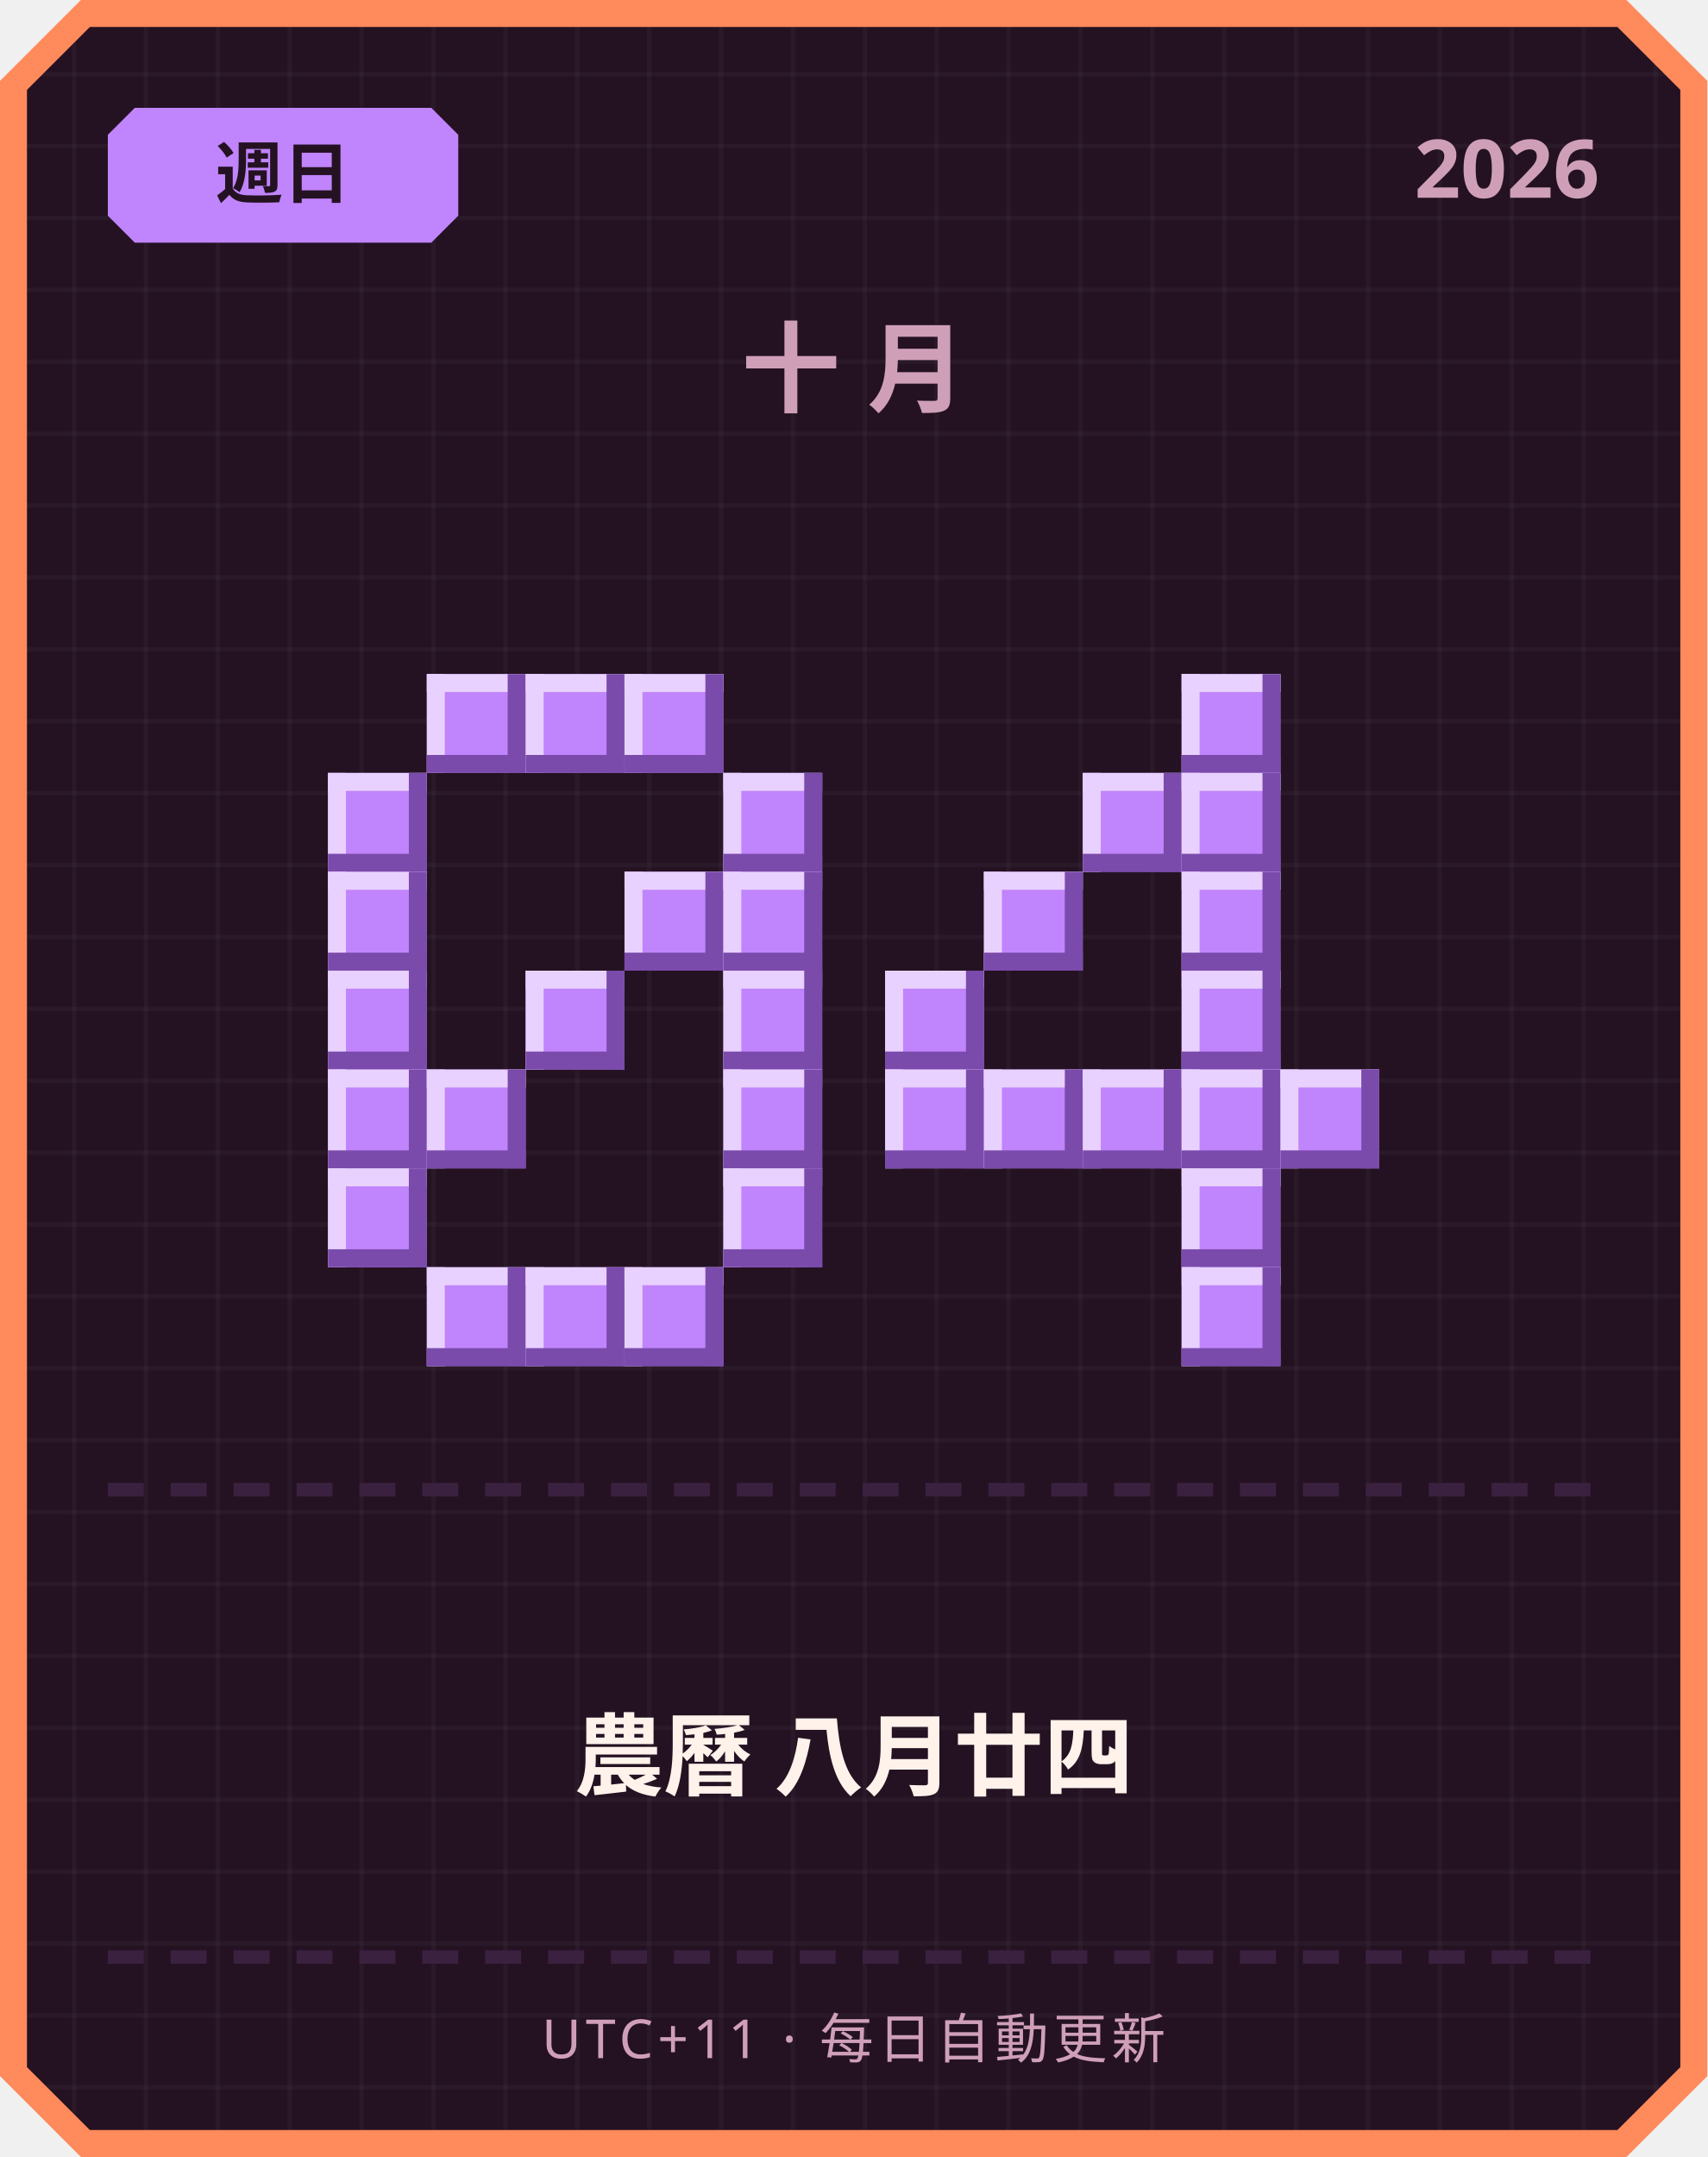
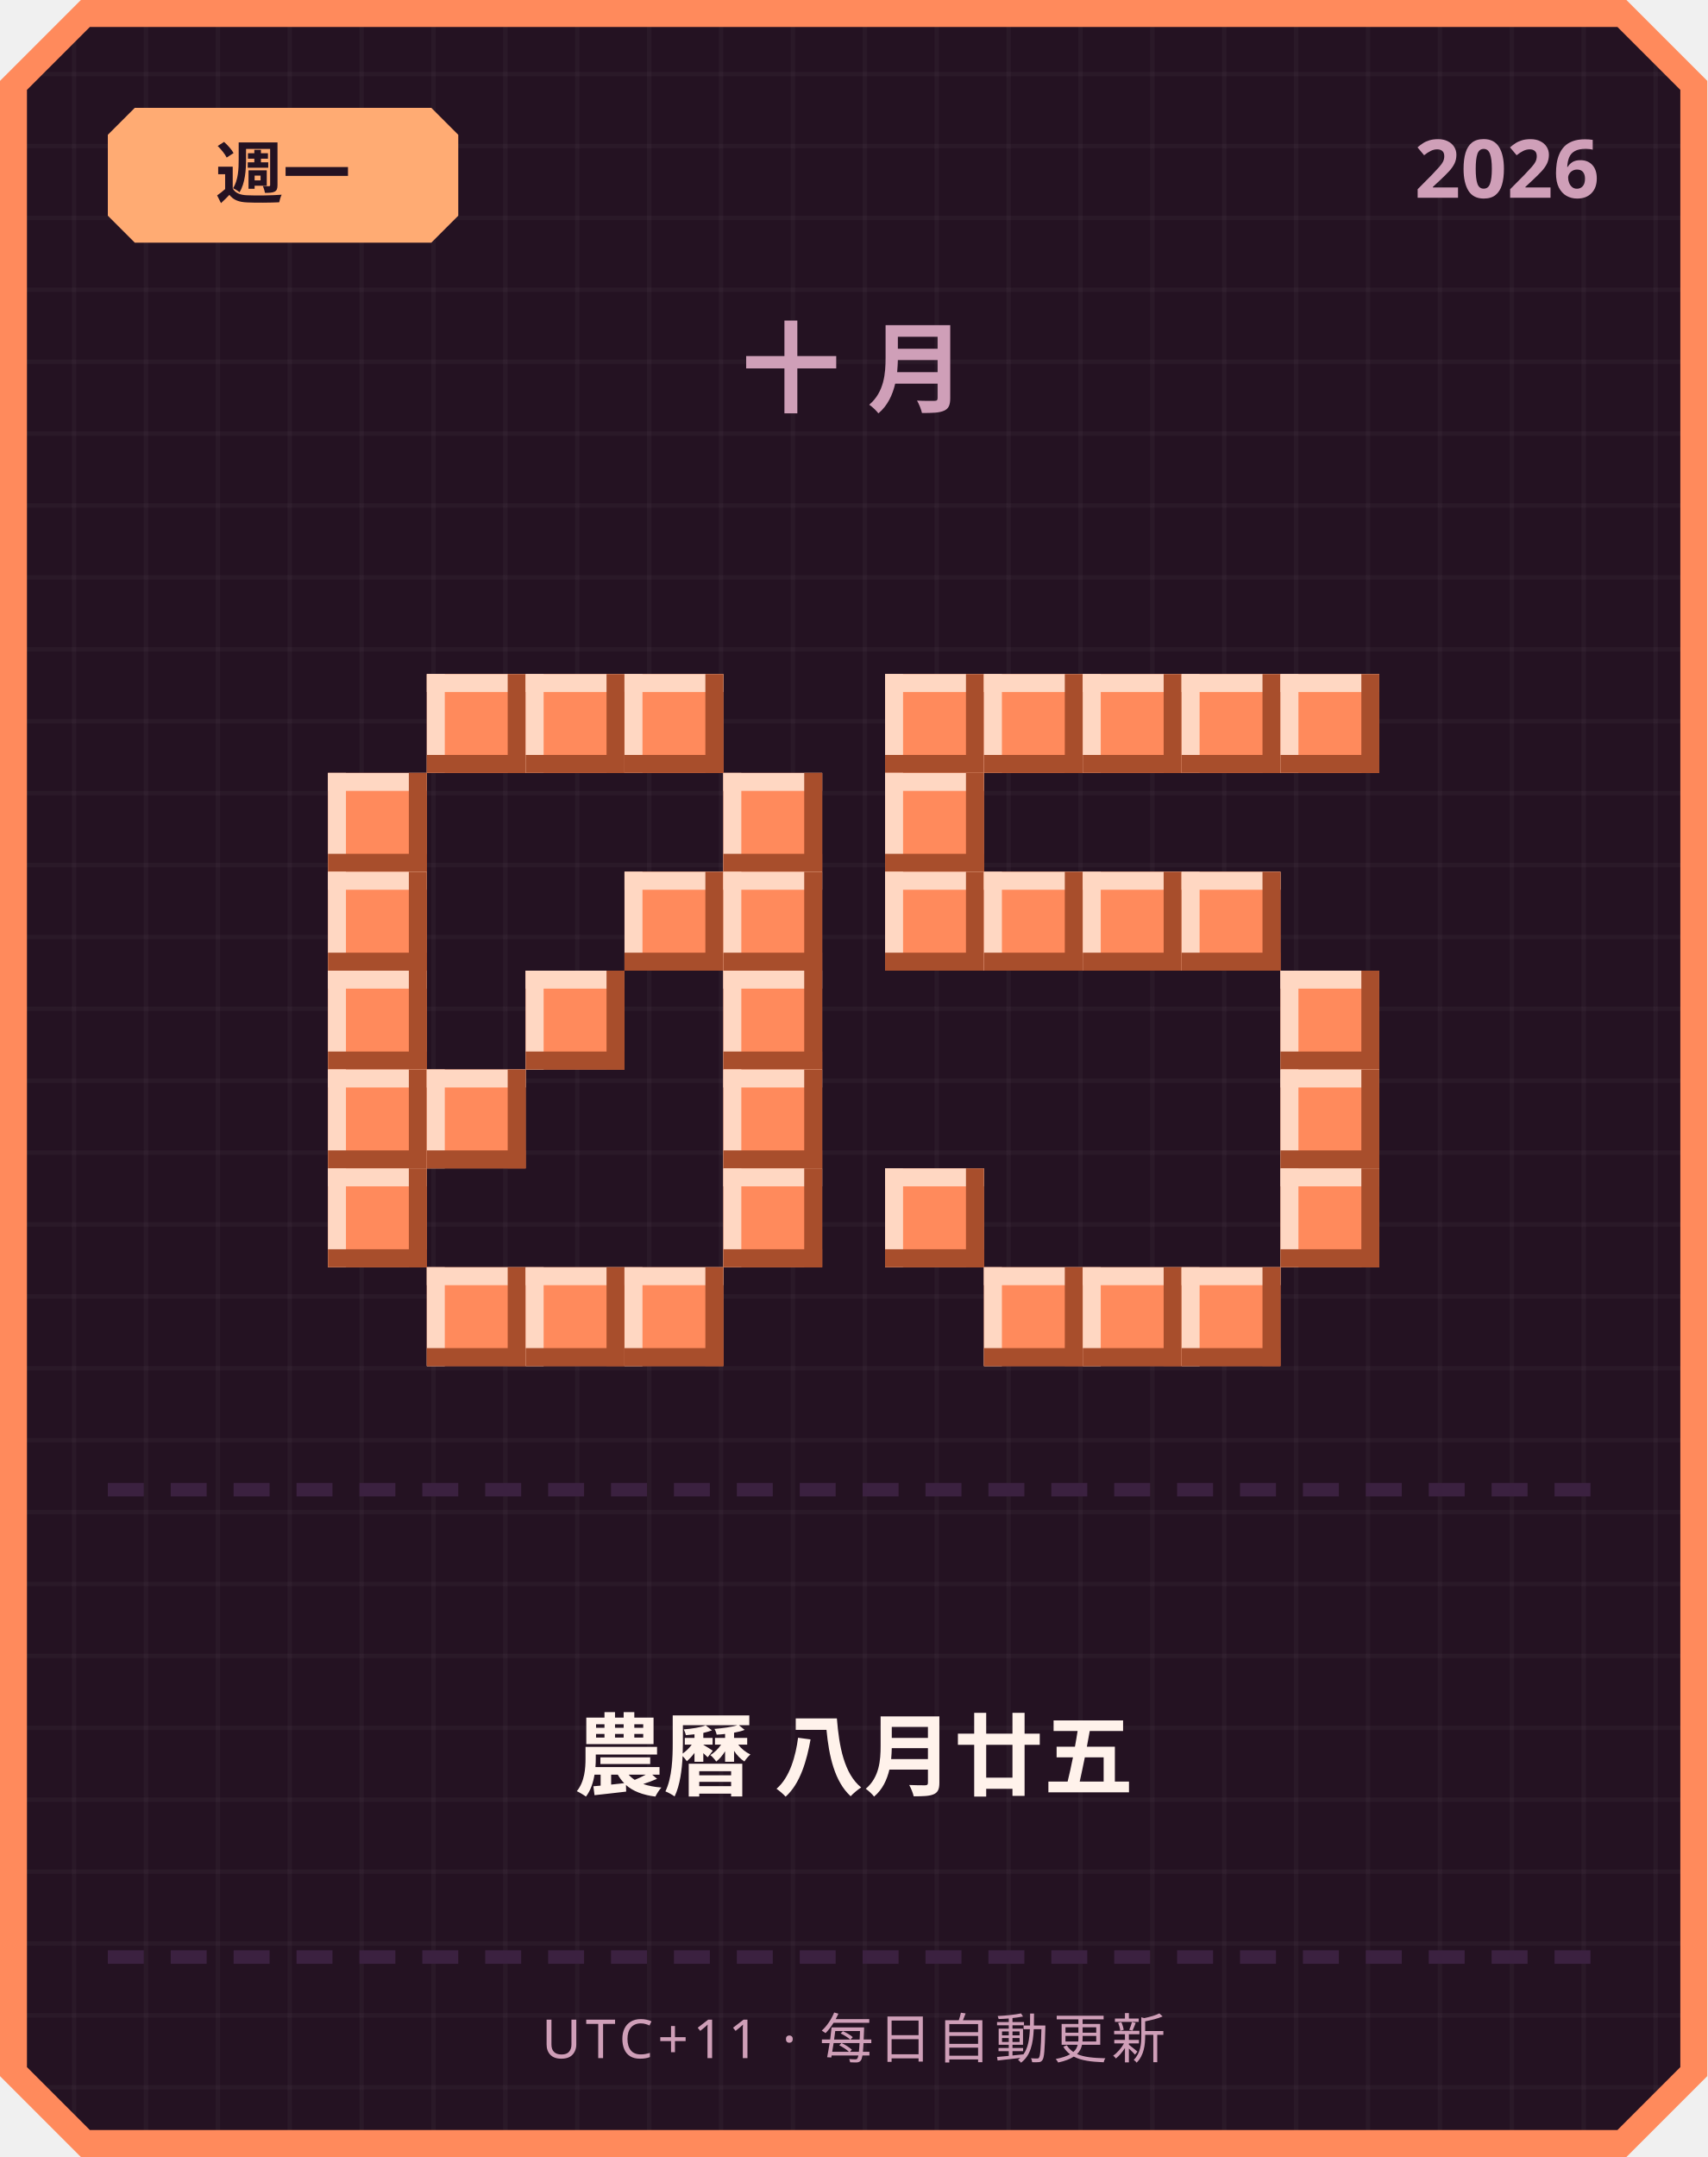
<svg xmlns="http://www.w3.org/2000/svg" width="380" height="480" viewBox="0 0 380 480">
  <defs>
    <pattern id="grid" width="16" height="16" patternUnits="userSpaceOnUse">
      <rect width="16" height="16" fill="#241222" />
      <rect width="1" height="16" fill="#ffffff" opacity="0.03" />
      <rect width="16" height="1" fill="#ffffff" opacity="0.03" />
    </pattern>
  </defs>
  <path d="M 18,0 L 362,0 L 380,18 L 380,462 L 362,480 L 18,480 L 0,462 L 0,18 Z" fill="#ff8a5c" />
  <path d="M 20,6 L 360,6 L 374,20 L 374,460 L 360,474 L 20,474 L 6,460 L 6,20 Z" fill="url(#grid)" />
-   <path d="M 30,24 L 96,24 L 102,30 L 102,48 L 96,54 L 30,54 L 24,48 L 24,30 Z" fill="#c084fc" />
-   <text x="63" y="44" text-anchor="middle" font-family="'Segoe UI', sans-serif" font-size="15" font-weight="700" fill="#241222">週日</text>
+   <path d="M 30,24 L 96,24 L 102,30 L 102,48 L 96,54 L 30,54 L 24,48 L 24,30 Z" fill="#ffab73" />
+   <text x="63" y="44" text-anchor="middle" font-family="'Segoe UI', sans-serif" font-size="15" font-weight="700" fill="#241222">週一</text>
  <text x="356" y="44" text-anchor="end" font-family="'Segoe UI', sans-serif" font-size="18" font-weight="700" fill="#cf9fb8">2026</text>
  <text x="190" y="90" text-anchor="middle" font-family="'Segoe UI', sans-serif" font-size="22" font-weight="700" letter-spacing="6" fill="#cf9fb8">十月</text>
-   <rect x="95" y="150" width="22" height="22" fill="#c084fc" />
-   <rect x="95" y="150" width="22" height="4" fill="#e9d1ff" />
-   <rect x="95" y="150" width="4" height="22" fill="#e9d1ff" />
-   <rect x="95" y="168" width="22" height="4" fill="#7a4bab" />
-   <rect x="113" y="150" width="4" height="22" fill="#7a4bab" />
-   <rect x="117" y="150" width="22" height="22" fill="#c084fc" />
-   <rect x="117" y="150" width="22" height="4" fill="#e9d1ff" />
-   <rect x="117" y="150" width="4" height="22" fill="#e9d1ff" />
-   <rect x="117" y="168" width="22" height="4" fill="#7a4bab" />
-   <rect x="135" y="150" width="4" height="22" fill="#7a4bab" />
-   <rect x="139" y="150" width="22" height="22" fill="#c084fc" />
-   <rect x="139" y="150" width="22" height="4" fill="#e9d1ff" />
-   <rect x="139" y="150" width="4" height="22" fill="#e9d1ff" />
-   <rect x="139" y="168" width="22" height="4" fill="#7a4bab" />
-   <rect x="157" y="150" width="4" height="22" fill="#7a4bab" />
-   <rect x="73" y="172" width="22" height="22" fill="#c084fc" />
-   <rect x="73" y="172" width="22" height="4" fill="#e9d1ff" />
-   <rect x="73" y="172" width="4" height="22" fill="#e9d1ff" />
-   <rect x="73" y="190" width="22" height="4" fill="#7a4bab" />
-   <rect x="91" y="172" width="4" height="22" fill="#7a4bab" />
-   <rect x="161" y="172" width="22" height="22" fill="#c084fc" />
-   <rect x="161" y="172" width="22" height="4" fill="#e9d1ff" />
-   <rect x="161" y="172" width="4" height="22" fill="#e9d1ff" />
-   <rect x="161" y="190" width="22" height="4" fill="#7a4bab" />
-   <rect x="179" y="172" width="4" height="22" fill="#7a4bab" />
-   <rect x="73" y="194" width="22" height="22" fill="#c084fc" />
-   <rect x="73" y="194" width="22" height="4" fill="#e9d1ff" />
-   <rect x="73" y="194" width="4" height="22" fill="#e9d1ff" />
-   <rect x="73" y="212" width="22" height="4" fill="#7a4bab" />
-   <rect x="91" y="194" width="4" height="22" fill="#7a4bab" />
-   <rect x="139" y="194" width="22" height="22" fill="#c084fc" />
-   <rect x="139" y="194" width="22" height="4" fill="#e9d1ff" />
-   <rect x="139" y="194" width="4" height="22" fill="#e9d1ff" />
-   <rect x="139" y="212" width="22" height="4" fill="#7a4bab" />
-   <rect x="157" y="194" width="4" height="22" fill="#7a4bab" />
-   <rect x="161" y="194" width="22" height="22" fill="#c084fc" />
-   <rect x="161" y="194" width="22" height="4" fill="#e9d1ff" />
-   <rect x="161" y="194" width="4" height="22" fill="#e9d1ff" />
-   <rect x="161" y="212" width="22" height="4" fill="#7a4bab" />
-   <rect x="179" y="194" width="4" height="22" fill="#7a4bab" />
-   <rect x="73" y="216" width="22" height="22" fill="#c084fc" />
-   <rect x="73" y="216" width="22" height="4" fill="#e9d1ff" />
-   <rect x="73" y="216" width="4" height="22" fill="#e9d1ff" />
-   <rect x="73" y="234" width="22" height="4" fill="#7a4bab" />
-   <rect x="91" y="216" width="4" height="22" fill="#7a4bab" />
-   <rect x="117" y="216" width="22" height="22" fill="#c084fc" />
-   <rect x="117" y="216" width="22" height="4" fill="#e9d1ff" />
-   <rect x="117" y="216" width="4" height="22" fill="#e9d1ff" />
-   <rect x="117" y="234" width="22" height="4" fill="#7a4bab" />
-   <rect x="135" y="216" width="4" height="22" fill="#7a4bab" />
-   <rect x="161" y="216" width="22" height="22" fill="#c084fc" />
-   <rect x="161" y="216" width="22" height="4" fill="#e9d1ff" />
-   <rect x="161" y="216" width="4" height="22" fill="#e9d1ff" />
-   <rect x="161" y="234" width="22" height="4" fill="#7a4bab" />
-   <rect x="179" y="216" width="4" height="22" fill="#7a4bab" />
-   <rect x="73" y="238" width="22" height="22" fill="#c084fc" />
-   <rect x="73" y="238" width="22" height="4" fill="#e9d1ff" />
-   <rect x="73" y="238" width="4" height="22" fill="#e9d1ff" />
-   <rect x="73" y="256" width="22" height="4" fill="#7a4bab" />
-   <rect x="91" y="238" width="4" height="22" fill="#7a4bab" />
-   <rect x="95" y="238" width="22" height="22" fill="#c084fc" />
-   <rect x="95" y="238" width="22" height="4" fill="#e9d1ff" />
-   <rect x="95" y="238" width="4" height="22" fill="#e9d1ff" />
-   <rect x="95" y="256" width="22" height="4" fill="#7a4bab" />
-   <rect x="113" y="238" width="4" height="22" fill="#7a4bab" />
-   <rect x="161" y="238" width="22" height="22" fill="#c084fc" />
-   <rect x="161" y="238" width="22" height="4" fill="#e9d1ff" />
-   <rect x="161" y="238" width="4" height="22" fill="#e9d1ff" />
-   <rect x="161" y="256" width="22" height="4" fill="#7a4bab" />
-   <rect x="179" y="238" width="4" height="22" fill="#7a4bab" />
-   <rect x="73" y="260" width="22" height="22" fill="#c084fc" />
-   <rect x="73" y="260" width="22" height="4" fill="#e9d1ff" />
-   <rect x="73" y="260" width="4" height="22" fill="#e9d1ff" />
-   <rect x="73" y="278" width="22" height="4" fill="#7a4bab" />
-   <rect x="91" y="260" width="4" height="22" fill="#7a4bab" />
-   <rect x="161" y="260" width="22" height="22" fill="#c084fc" />
-   <rect x="161" y="260" width="22" height="4" fill="#e9d1ff" />
-   <rect x="161" y="260" width="4" height="22" fill="#e9d1ff" />
-   <rect x="161" y="278" width="22" height="4" fill="#7a4bab" />
-   <rect x="179" y="260" width="4" height="22" fill="#7a4bab" />
-   <rect x="95" y="282" width="22" height="22" fill="#c084fc" />
-   <rect x="95" y="282" width="22" height="4" fill="#e9d1ff" />
-   <rect x="95" y="282" width="4" height="22" fill="#e9d1ff" />
-   <rect x="95" y="300" width="22" height="4" fill="#7a4bab" />
-   <rect x="113" y="282" width="4" height="22" fill="#7a4bab" />
-   <rect x="117" y="282" width="22" height="22" fill="#c084fc" />
-   <rect x="117" y="282" width="22" height="4" fill="#e9d1ff" />
-   <rect x="117" y="282" width="4" height="22" fill="#e9d1ff" />
-   <rect x="117" y="300" width="22" height="4" fill="#7a4bab" />
-   <rect x="135" y="282" width="4" height="22" fill="#7a4bab" />
-   <rect x="139" y="282" width="22" height="22" fill="#c084fc" />
-   <rect x="139" y="282" width="22" height="4" fill="#e9d1ff" />
-   <rect x="139" y="282" width="4" height="22" fill="#e9d1ff" />
-   <rect x="139" y="300" width="22" height="4" fill="#7a4bab" />
-   <rect x="157" y="282" width="4" height="22" fill="#7a4bab" />
-   <rect x="263" y="150" width="22" height="22" fill="#c084fc" />
-   <rect x="263" y="150" width="22" height="4" fill="#e9d1ff" />
-   <rect x="263" y="150" width="4" height="22" fill="#e9d1ff" />
-   <rect x="263" y="168" width="22" height="4" fill="#7a4bab" />
-   <rect x="281" y="150" width="4" height="22" fill="#7a4bab" />
-   <rect x="241" y="172" width="22" height="22" fill="#c084fc" />
-   <rect x="241" y="172" width="22" height="4" fill="#e9d1ff" />
-   <rect x="241" y="172" width="4" height="22" fill="#e9d1ff" />
-   <rect x="241" y="190" width="22" height="4" fill="#7a4bab" />
-   <rect x="259" y="172" width="4" height="22" fill="#7a4bab" />
-   <rect x="263" y="172" width="22" height="22" fill="#c084fc" />
-   <rect x="263" y="172" width="22" height="4" fill="#e9d1ff" />
-   <rect x="263" y="172" width="4" height="22" fill="#e9d1ff" />
-   <rect x="263" y="190" width="22" height="4" fill="#7a4bab" />
-   <rect x="281" y="172" width="4" height="22" fill="#7a4bab" />
-   <rect x="219" y="194" width="22" height="22" fill="#c084fc" />
-   <rect x="219" y="194" width="22" height="4" fill="#e9d1ff" />
-   <rect x="219" y="194" width="4" height="22" fill="#e9d1ff" />
-   <rect x="219" y="212" width="22" height="4" fill="#7a4bab" />
-   <rect x="237" y="194" width="4" height="22" fill="#7a4bab" />
-   <rect x="263" y="194" width="22" height="22" fill="#c084fc" />
-   <rect x="263" y="194" width="22" height="4" fill="#e9d1ff" />
-   <rect x="263" y="194" width="4" height="22" fill="#e9d1ff" />
-   <rect x="263" y="212" width="22" height="4" fill="#7a4bab" />
-   <rect x="281" y="194" width="4" height="22" fill="#7a4bab" />
-   <rect x="197" y="216" width="22" height="22" fill="#c084fc" />
-   <rect x="197" y="216" width="22" height="4" fill="#e9d1ff" />
-   <rect x="197" y="216" width="4" height="22" fill="#e9d1ff" />
-   <rect x="197" y="234" width="22" height="4" fill="#7a4bab" />
-   <rect x="215" y="216" width="4" height="22" fill="#7a4bab" />
-   <rect x="263" y="216" width="22" height="22" fill="#c084fc" />
-   <rect x="263" y="216" width="22" height="4" fill="#e9d1ff" />
-   <rect x="263" y="216" width="4" height="22" fill="#e9d1ff" />
-   <rect x="263" y="234" width="22" height="4" fill="#7a4bab" />
-   <rect x="281" y="216" width="4" height="22" fill="#7a4bab" />
-   <rect x="197" y="238" width="22" height="22" fill="#c084fc" />
-   <rect x="197" y="238" width="22" height="4" fill="#e9d1ff" />
-   <rect x="197" y="238" width="4" height="22" fill="#e9d1ff" />
-   <rect x="197" y="256" width="22" height="4" fill="#7a4bab" />
-   <rect x="215" y="238" width="4" height="22" fill="#7a4bab" />
-   <rect x="219" y="238" width="22" height="22" fill="#c084fc" />
-   <rect x="219" y="238" width="22" height="4" fill="#e9d1ff" />
-   <rect x="219" y="238" width="4" height="22" fill="#e9d1ff" />
-   <rect x="219" y="256" width="22" height="4" fill="#7a4bab" />
-   <rect x="237" y="238" width="4" height="22" fill="#7a4bab" />
-   <rect x="241" y="238" width="22" height="22" fill="#c084fc" />
-   <rect x="241" y="238" width="22" height="4" fill="#e9d1ff" />
-   <rect x="241" y="238" width="4" height="22" fill="#e9d1ff" />
-   <rect x="241" y="256" width="22" height="4" fill="#7a4bab" />
-   <rect x="259" y="238" width="4" height="22" fill="#7a4bab" />
-   <rect x="263" y="238" width="22" height="22" fill="#c084fc" />
-   <rect x="263" y="238" width="22" height="4" fill="#e9d1ff" />
-   <rect x="263" y="238" width="4" height="22" fill="#e9d1ff" />
-   <rect x="263" y="256" width="22" height="4" fill="#7a4bab" />
-   <rect x="281" y="238" width="4" height="22" fill="#7a4bab" />
-   <rect x="285" y="238" width="22" height="22" fill="#c084fc" />
-   <rect x="285" y="238" width="22" height="4" fill="#e9d1ff" />
-   <rect x="285" y="238" width="4" height="22" fill="#e9d1ff" />
-   <rect x="285" y="256" width="22" height="4" fill="#7a4bab" />
-   <rect x="303" y="238" width="4" height="22" fill="#7a4bab" />
-   <rect x="263" y="260" width="22" height="22" fill="#c084fc" />
-   <rect x="263" y="260" width="22" height="4" fill="#e9d1ff" />
-   <rect x="263" y="260" width="4" height="22" fill="#e9d1ff" />
-   <rect x="263" y="278" width="22" height="4" fill="#7a4bab" />
-   <rect x="281" y="260" width="4" height="22" fill="#7a4bab" />
-   <rect x="263" y="282" width="22" height="22" fill="#c084fc" />
-   <rect x="263" y="282" width="22" height="4" fill="#e9d1ff" />
-   <rect x="263" y="282" width="4" height="22" fill="#e9d1ff" />
-   <rect x="263" y="300" width="22" height="4" fill="#7a4bab" />
-   <rect x="281" y="282" width="4" height="22" fill="#7a4bab" />
+   <rect x="95" y="150" width="22" height="22" fill="#ff8a5c" />
+   <rect x="95" y="150" width="22" height="4" fill="#ffd7c2" />
+   <rect x="95" y="150" width="4" height="22" fill="#ffd7c2" />
+   <rect x="95" y="168" width="22" height="4" fill="#a84e2c" />
+   <rect x="113" y="150" width="4" height="22" fill="#a84e2c" />
+   <rect x="117" y="150" width="22" height="22" fill="#ff8a5c" />
+   <rect x="117" y="150" width="22" height="4" fill="#ffd7c2" />
+   <rect x="117" y="150" width="4" height="22" fill="#ffd7c2" />
+   <rect x="117" y="168" width="22" height="4" fill="#a84e2c" />
+   <rect x="135" y="150" width="4" height="22" fill="#a84e2c" />
+   <rect x="139" y="150" width="22" height="22" fill="#ff8a5c" />
+   <rect x="139" y="150" width="22" height="4" fill="#ffd7c2" />
+   <rect x="139" y="150" width="4" height="22" fill="#ffd7c2" />
+   <rect x="139" y="168" width="22" height="4" fill="#a84e2c" />
+   <rect x="157" y="150" width="4" height="22" fill="#a84e2c" />
+   <rect x="73" y="172" width="22" height="22" fill="#ff8a5c" />
+   <rect x="73" y="172" width="22" height="4" fill="#ffd7c2" />
+   <rect x="73" y="172" width="4" height="22" fill="#ffd7c2" />
+   <rect x="73" y="190" width="22" height="4" fill="#a84e2c" />
+   <rect x="91" y="172" width="4" height="22" fill="#a84e2c" />
+   <rect x="161" y="172" width="22" height="22" fill="#ff8a5c" />
+   <rect x="161" y="172" width="22" height="4" fill="#ffd7c2" />
+   <rect x="161" y="172" width="4" height="22" fill="#ffd7c2" />
+   <rect x="161" y="190" width="22" height="4" fill="#a84e2c" />
+   <rect x="179" y="172" width="4" height="22" fill="#a84e2c" />
+   <rect x="73" y="194" width="22" height="22" fill="#ff8a5c" />
+   <rect x="73" y="194" width="22" height="4" fill="#ffd7c2" />
+   <rect x="73" y="194" width="4" height="22" fill="#ffd7c2" />
+   <rect x="73" y="212" width="22" height="4" fill="#a84e2c" />
+   <rect x="91" y="194" width="4" height="22" fill="#a84e2c" />
+   <rect x="139" y="194" width="22" height="22" fill="#ff8a5c" />
+   <rect x="139" y="194" width="22" height="4" fill="#ffd7c2" />
+   <rect x="139" y="194" width="4" height="22" fill="#ffd7c2" />
+   <rect x="139" y="212" width="22" height="4" fill="#a84e2c" />
+   <rect x="157" y="194" width="4" height="22" fill="#a84e2c" />
+   <rect x="161" y="194" width="22" height="22" fill="#ff8a5c" />
+   <rect x="161" y="194" width="22" height="4" fill="#ffd7c2" />
+   <rect x="161" y="194" width="4" height="22" fill="#ffd7c2" />
+   <rect x="161" y="212" width="22" height="4" fill="#a84e2c" />
+   <rect x="179" y="194" width="4" height="22" fill="#a84e2c" />
+   <rect x="73" y="216" width="22" height="22" fill="#ff8a5c" />
+   <rect x="73" y="216" width="22" height="4" fill="#ffd7c2" />
+   <rect x="73" y="216" width="4" height="22" fill="#ffd7c2" />
+   <rect x="73" y="234" width="22" height="4" fill="#a84e2c" />
+   <rect x="91" y="216" width="4" height="22" fill="#a84e2c" />
+   <rect x="117" y="216" width="22" height="22" fill="#ff8a5c" />
+   <rect x="117" y="216" width="22" height="4" fill="#ffd7c2" />
+   <rect x="117" y="216" width="4" height="22" fill="#ffd7c2" />
+   <rect x="117" y="234" width="22" height="4" fill="#a84e2c" />
+   <rect x="135" y="216" width="4" height="22" fill="#a84e2c" />
+   <rect x="161" y="216" width="22" height="22" fill="#ff8a5c" />
+   <rect x="161" y="216" width="22" height="4" fill="#ffd7c2" />
+   <rect x="161" y="216" width="4" height="22" fill="#ffd7c2" />
+   <rect x="161" y="234" width="22" height="4" fill="#a84e2c" />
+   <rect x="179" y="216" width="4" height="22" fill="#a84e2c" />
+   <rect x="73" y="238" width="22" height="22" fill="#ff8a5c" />
+   <rect x="73" y="238" width="22" height="4" fill="#ffd7c2" />
+   <rect x="73" y="238" width="4" height="22" fill="#ffd7c2" />
+   <rect x="73" y="256" width="22" height="4" fill="#a84e2c" />
+   <rect x="91" y="238" width="4" height="22" fill="#a84e2c" />
+   <rect x="95" y="238" width="22" height="22" fill="#ff8a5c" />
+   <rect x="95" y="238" width="22" height="4" fill="#ffd7c2" />
+   <rect x="95" y="238" width="4" height="22" fill="#ffd7c2" />
+   <rect x="95" y="256" width="22" height="4" fill="#a84e2c" />
+   <rect x="113" y="238" width="4" height="22" fill="#a84e2c" />
+   <rect x="161" y="238" width="22" height="22" fill="#ff8a5c" />
+   <rect x="161" y="238" width="22" height="4" fill="#ffd7c2" />
+   <rect x="161" y="238" width="4" height="22" fill="#ffd7c2" />
+   <rect x="161" y="256" width="22" height="4" fill="#a84e2c" />
+   <rect x="179" y="238" width="4" height="22" fill="#a84e2c" />
+   <rect x="73" y="260" width="22" height="22" fill="#ff8a5c" />
+   <rect x="73" y="260" width="22" height="4" fill="#ffd7c2" />
+   <rect x="73" y="260" width="4" height="22" fill="#ffd7c2" />
+   <rect x="73" y="278" width="22" height="4" fill="#a84e2c" />
+   <rect x="91" y="260" width="4" height="22" fill="#a84e2c" />
+   <rect x="161" y="260" width="22" height="22" fill="#ff8a5c" />
+   <rect x="161" y="260" width="22" height="4" fill="#ffd7c2" />
+   <rect x="161" y="260" width="4" height="22" fill="#ffd7c2" />
+   <rect x="161" y="278" width="22" height="4" fill="#a84e2c" />
+   <rect x="179" y="260" width="4" height="22" fill="#a84e2c" />
+   <rect x="95" y="282" width="22" height="22" fill="#ff8a5c" />
+   <rect x="95" y="282" width="22" height="4" fill="#ffd7c2" />
+   <rect x="95" y="282" width="4" height="22" fill="#ffd7c2" />
+   <rect x="95" y="300" width="22" height="4" fill="#a84e2c" />
+   <rect x="113" y="282" width="4" height="22" fill="#a84e2c" />
+   <rect x="117" y="282" width="22" height="22" fill="#ff8a5c" />
+   <rect x="117" y="282" width="22" height="4" fill="#ffd7c2" />
+   <rect x="117" y="282" width="4" height="22" fill="#ffd7c2" />
+   <rect x="117" y="300" width="22" height="4" fill="#a84e2c" />
+   <rect x="135" y="282" width="4" height="22" fill="#a84e2c" />
+   <rect x="139" y="282" width="22" height="22" fill="#ff8a5c" />
+   <rect x="139" y="282" width="22" height="4" fill="#ffd7c2" />
+   <rect x="139" y="282" width="4" height="22" fill="#ffd7c2" />
+   <rect x="139" y="300" width="22" height="4" fill="#a84e2c" />
+   <rect x="157" y="282" width="4" height="22" fill="#a84e2c" />
+   <rect x="197" y="150" width="22" height="22" fill="#ff8a5c" />
+   <rect x="197" y="150" width="22" height="4" fill="#ffd7c2" />
+   <rect x="197" y="150" width="4" height="22" fill="#ffd7c2" />
+   <rect x="197" y="168" width="22" height="4" fill="#a84e2c" />
+   <rect x="215" y="150" width="4" height="22" fill="#a84e2c" />
+   <rect x="219" y="150" width="22" height="22" fill="#ff8a5c" />
+   <rect x="219" y="150" width="22" height="4" fill="#ffd7c2" />
+   <rect x="219" y="150" width="4" height="22" fill="#ffd7c2" />
+   <rect x="219" y="168" width="22" height="4" fill="#a84e2c" />
+   <rect x="237" y="150" width="4" height="22" fill="#a84e2c" />
+   <rect x="241" y="150" width="22" height="22" fill="#ff8a5c" />
+   <rect x="241" y="150" width="22" height="4" fill="#ffd7c2" />
+   <rect x="241" y="150" width="4" height="22" fill="#ffd7c2" />
+   <rect x="241" y="168" width="22" height="4" fill="#a84e2c" />
+   <rect x="259" y="150" width="4" height="22" fill="#a84e2c" />
+   <rect x="263" y="150" width="22" height="22" fill="#ff8a5c" />
+   <rect x="263" y="150" width="22" height="4" fill="#ffd7c2" />
+   <rect x="263" y="150" width="4" height="22" fill="#ffd7c2" />
+   <rect x="263" y="168" width="22" height="4" fill="#a84e2c" />
+   <rect x="281" y="150" width="4" height="22" fill="#a84e2c" />
+   <rect x="285" y="150" width="22" height="22" fill="#ff8a5c" />
+   <rect x="285" y="150" width="22" height="4" fill="#ffd7c2" />
+   <rect x="285" y="150" width="4" height="22" fill="#ffd7c2" />
+   <rect x="285" y="168" width="22" height="4" fill="#a84e2c" />
+   <rect x="303" y="150" width="4" height="22" fill="#a84e2c" />
+   <rect x="197" y="172" width="22" height="22" fill="#ff8a5c" />
+   <rect x="197" y="172" width="22" height="4" fill="#ffd7c2" />
+   <rect x="197" y="172" width="4" height="22" fill="#ffd7c2" />
+   <rect x="197" y="190" width="22" height="4" fill="#a84e2c" />
+   <rect x="215" y="172" width="4" height="22" fill="#a84e2c" />
+   <rect x="197" y="194" width="22" height="22" fill="#ff8a5c" />
+   <rect x="197" y="194" width="22" height="4" fill="#ffd7c2" />
+   <rect x="197" y="194" width="4" height="22" fill="#ffd7c2" />
+   <rect x="197" y="212" width="22" height="4" fill="#a84e2c" />
+   <rect x="215" y="194" width="4" height="22" fill="#a84e2c" />
+   <rect x="219" y="194" width="22" height="22" fill="#ff8a5c" />
+   <rect x="219" y="194" width="22" height="4" fill="#ffd7c2" />
+   <rect x="219" y="194" width="4" height="22" fill="#ffd7c2" />
+   <rect x="219" y="212" width="22" height="4" fill="#a84e2c" />
+   <rect x="237" y="194" width="4" height="22" fill="#a84e2c" />
+   <rect x="241" y="194" width="22" height="22" fill="#ff8a5c" />
+   <rect x="241" y="194" width="22" height="4" fill="#ffd7c2" />
+   <rect x="241" y="194" width="4" height="22" fill="#ffd7c2" />
+   <rect x="241" y="212" width="22" height="4" fill="#a84e2c" />
+   <rect x="259" y="194" width="4" height="22" fill="#a84e2c" />
+   <rect x="263" y="194" width="22" height="22" fill="#ff8a5c" />
+   <rect x="263" y="194" width="22" height="4" fill="#ffd7c2" />
+   <rect x="263" y="194" width="4" height="22" fill="#ffd7c2" />
+   <rect x="263" y="212" width="22" height="4" fill="#a84e2c" />
+   <rect x="281" y="194" width="4" height="22" fill="#a84e2c" />
+   <rect x="285" y="216" width="22" height="22" fill="#ff8a5c" />
+   <rect x="285" y="216" width="22" height="4" fill="#ffd7c2" />
+   <rect x="285" y="216" width="4" height="22" fill="#ffd7c2" />
+   <rect x="285" y="234" width="22" height="4" fill="#a84e2c" />
+   <rect x="303" y="216" width="4" height="22" fill="#a84e2c" />
+   <rect x="285" y="238" width="22" height="22" fill="#ff8a5c" />
+   <rect x="285" y="238" width="22" height="4" fill="#ffd7c2" />
+   <rect x="285" y="238" width="4" height="22" fill="#ffd7c2" />
+   <rect x="285" y="256" width="22" height="4" fill="#a84e2c" />
+   <rect x="303" y="238" width="4" height="22" fill="#a84e2c" />
+   <rect x="197" y="260" width="22" height="22" fill="#ff8a5c" />
+   <rect x="197" y="260" width="22" height="4" fill="#ffd7c2" />
+   <rect x="197" y="260" width="4" height="22" fill="#ffd7c2" />
+   <rect x="197" y="278" width="22" height="4" fill="#a84e2c" />
+   <rect x="215" y="260" width="4" height="22" fill="#a84e2c" />
+   <rect x="285" y="260" width="22" height="22" fill="#ff8a5c" />
+   <rect x="285" y="260" width="22" height="4" fill="#ffd7c2" />
+   <rect x="285" y="260" width="4" height="22" fill="#ffd7c2" />
+   <rect x="285" y="278" width="22" height="4" fill="#a84e2c" />
+   <rect x="303" y="260" width="4" height="22" fill="#a84e2c" />
+   <rect x="219" y="282" width="22" height="22" fill="#ff8a5c" />
+   <rect x="219" y="282" width="22" height="4" fill="#ffd7c2" />
+   <rect x="219" y="282" width="4" height="22" fill="#ffd7c2" />
+   <rect x="219" y="300" width="22" height="4" fill="#a84e2c" />
+   <rect x="237" y="282" width="4" height="22" fill="#a84e2c" />
+   <rect x="241" y="282" width="22" height="22" fill="#ff8a5c" />
+   <rect x="241" y="282" width="22" height="4" fill="#ffd7c2" />
+   <rect x="241" y="282" width="4" height="22" fill="#ffd7c2" />
+   <rect x="241" y="300" width="22" height="4" fill="#a84e2c" />
+   <rect x="259" y="282" width="4" height="22" fill="#a84e2c" />
+   <rect x="263" y="282" width="22" height="22" fill="#ff8a5c" />
+   <rect x="263" y="282" width="22" height="4" fill="#ffd7c2" />
+   <rect x="263" y="282" width="4" height="22" fill="#ffd7c2" />
+   <rect x="263" y="300" width="22" height="4" fill="#a84e2c" />
+   <rect x="281" y="282" width="4" height="22" fill="#a84e2c" />
  <rect x="24" y="330" width="8" height="3" fill="#3b2140" />
  <rect x="38" y="330" width="8" height="3" fill="#3b2140" />
  <rect x="52" y="330" width="8" height="3" fill="#3b2140" />
  <rect x="66" y="330" width="8" height="3" fill="#3b2140" />
  <rect x="80" y="330" width="8" height="3" fill="#3b2140" />
  <rect x="94" y="330" width="8" height="3" fill="#3b2140" />
  <rect x="108" y="330" width="8" height="3" fill="#3b2140" />
  <rect x="122" y="330" width="8" height="3" fill="#3b2140" />
  <rect x="136" y="330" width="8" height="3" fill="#3b2140" />
  <rect x="150" y="330" width="8" height="3" fill="#3b2140" />
  <rect x="164" y="330" width="8" height="3" fill="#3b2140" />
  <rect x="178" y="330" width="8" height="3" fill="#3b2140" />
  <rect x="192" y="330" width="8" height="3" fill="#3b2140" />
  <rect x="206" y="330" width="8" height="3" fill="#3b2140" />
  <rect x="220" y="330" width="8" height="3" fill="#3b2140" />
  <rect x="234" y="330" width="8" height="3" fill="#3b2140" />
  <rect x="248" y="330" width="8" height="3" fill="#3b2140" />
  <rect x="262" y="330" width="8" height="3" fill="#3b2140" />
  <rect x="276" y="330" width="8" height="3" fill="#3b2140" />
  <rect x="290" y="330" width="8" height="3" fill="#3b2140" />
  <rect x="304" y="330" width="8" height="3" fill="#3b2140" />
  <rect x="318" y="330" width="8" height="3" fill="#3b2140" />
  <rect x="332" y="330" width="8" height="3" fill="#3b2140" />
  <rect x="346" y="330" width="8" height="3" fill="#3b2140" />
-   <text x="190" y="398" text-anchor="middle" font-family="'Segoe UI', 'Microsoft JhengHei', sans-serif" font-size="20" font-weight="700" fill="#fff2eb">農曆 八月廿四</text>
+   <text x="190" y="398" text-anchor="middle" font-family="'Segoe UI', 'Microsoft JhengHei', sans-serif" font-size="20" font-weight="700" fill="#fff2eb">農曆 八月廿五</text>
  <rect x="24" y="434" width="8" height="3" fill="#3b2140" />
  <rect x="38" y="434" width="8" height="3" fill="#3b2140" />
  <rect x="52" y="434" width="8" height="3" fill="#3b2140" />
  <rect x="66" y="434" width="8" height="3" fill="#3b2140" />
  <rect x="80" y="434" width="8" height="3" fill="#3b2140" />
  <rect x="94" y="434" width="8" height="3" fill="#3b2140" />
  <rect x="108" y="434" width="8" height="3" fill="#3b2140" />
  <rect x="122" y="434" width="8" height="3" fill="#3b2140" />
  <rect x="136" y="434" width="8" height="3" fill="#3b2140" />
  <rect x="150" y="434" width="8" height="3" fill="#3b2140" />
  <rect x="164" y="434" width="8" height="3" fill="#3b2140" />
  <rect x="178" y="434" width="8" height="3" fill="#3b2140" />
  <rect x="192" y="434" width="8" height="3" fill="#3b2140" />
  <rect x="206" y="434" width="8" height="3" fill="#3b2140" />
  <rect x="220" y="434" width="8" height="3" fill="#3b2140" />
  <rect x="234" y="434" width="8" height="3" fill="#3b2140" />
  <rect x="248" y="434" width="8" height="3" fill="#3b2140" />
  <rect x="262" y="434" width="8" height="3" fill="#3b2140" />
  <rect x="276" y="434" width="8" height="3" fill="#3b2140" />
  <rect x="290" y="434" width="8" height="3" fill="#3b2140" />
  <rect x="304" y="434" width="8" height="3" fill="#3b2140" />
  <rect x="318" y="434" width="8" height="3" fill="#3b2140" />
  <rect x="332" y="434" width="8" height="3" fill="#3b2140" />
  <rect x="346" y="434" width="8" height="3" fill="#3b2140" />
  <text x="190" y="458" text-anchor="middle" font-family="'Segoe UI', sans-serif" font-size="12" letter-spacing="1" fill="#cf9fb8">UTC+11 · 每日自動更新</text>
</svg>
